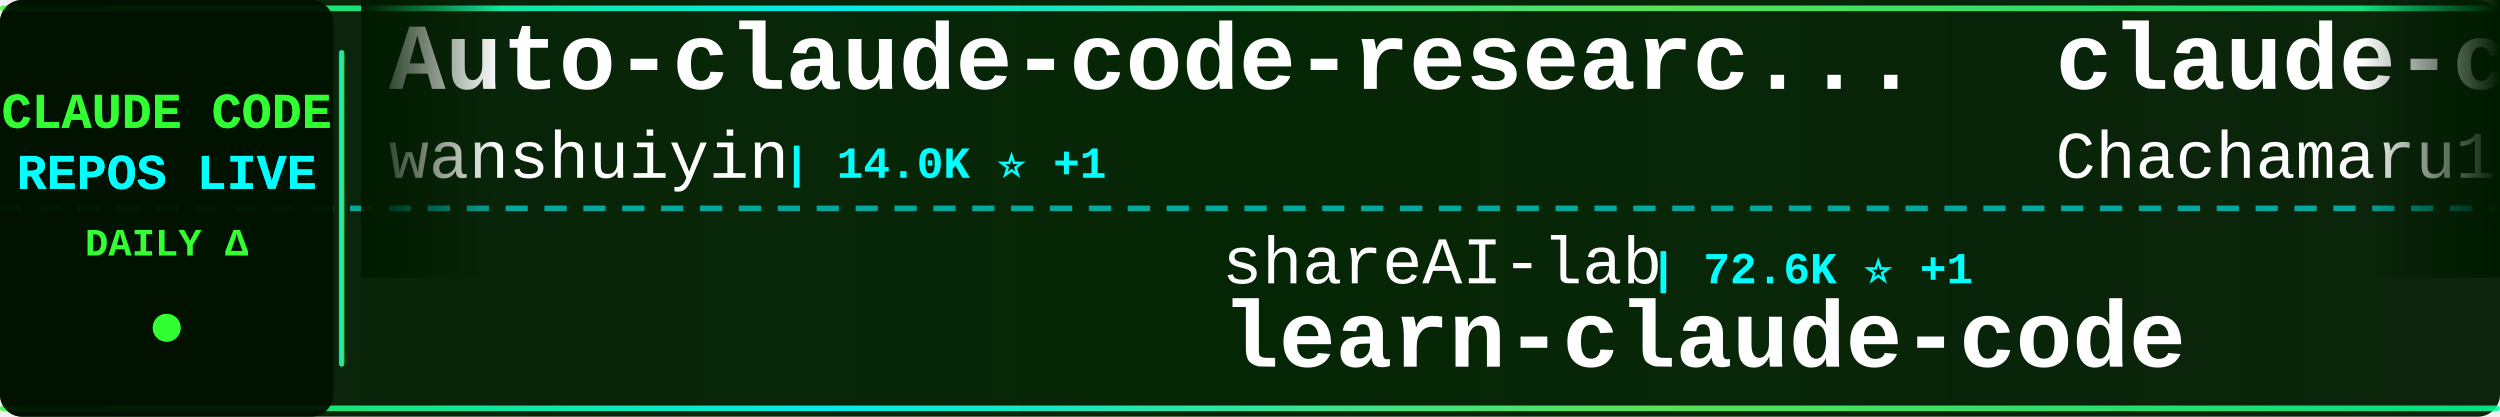
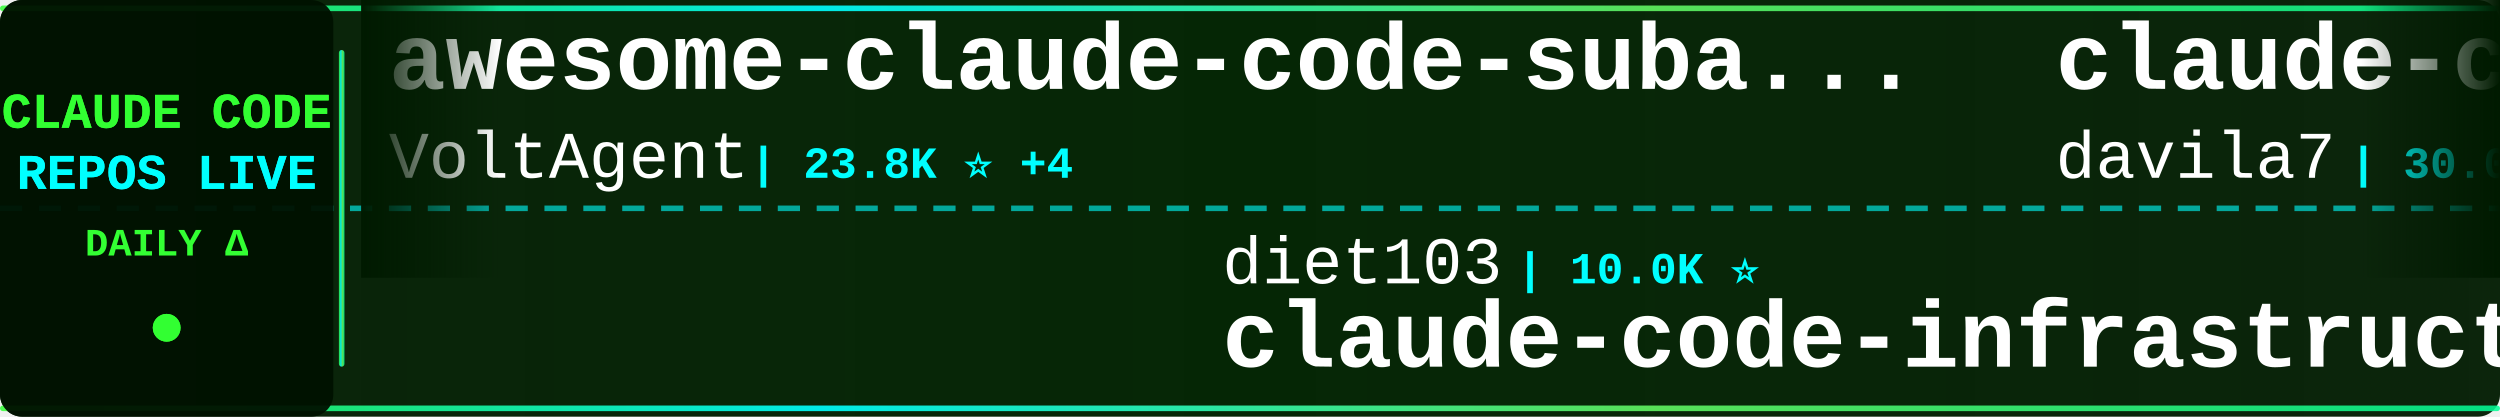
<svg xmlns="http://www.w3.org/2000/svg" width="900" height="150">
  <defs>
    <linearGradient id="tickerBg" x1="0%" y1="0%" x2="100%" y2="0%">
      <stop offset="0%" style="stop-color:#001a00;stop-opacity:0.95" />
      <stop offset="50%" style="stop-color:#002200;stop-opacity:0.98" />
      <stop offset="100%" style="stop-color:#001a00;stop-opacity:0.95" />
    </linearGradient>
    <linearGradient id="borderGrad" x1="0%" y1="0%" x2="100%" y2="0%">
      <stop offset="0%" style="stop-color:#33ff33;stop-opacity:0.85">
        <animate attributeName="stop-opacity" values="0.85;1;0.85" dur="2s" repeatCount="indefinite" />
      </stop>
      <stop offset="33%" style="stop-color:#00ffff;stop-opacity:0.9">
        <animate attributeName="stop-opacity" values="0.9;1;0.9" dur="2.2s" repeatCount="indefinite" />
      </stop>
      <stop offset="66%" style="stop-color:#66ff66;stop-opacity:0.85">
        <animate attributeName="stop-opacity" values="0.85;1;0.85" dur="1.8s" repeatCount="indefinite" />
      </stop>
      <stop offset="100%" style="stop-color:#00ff99;stop-opacity:0.85">
        <animate attributeName="stop-opacity" values="0.85;1;0.85" dur="2s" repeatCount="indefinite" />
      </stop>
    </linearGradient>
    <filter id="textGlow">
      <feGaussianBlur stdDeviation="0.1" result="coloredBlur" />
      <feMerge>
        <feMergeNode in="coloredBlur" />
        <feMergeNode in="SourceGraphic" />
      </feMerge>
    </filter>
    <filter id="metricGlow">
      <feGaussianBlur stdDeviation="0.2" result="coloredBlur" />
      <feMerge>
        <feMergeNode in="coloredBlur" />
        <feMergeNode in="SourceGraphic" />
      </feMerge>
    </filter>
    <linearGradient id="leftFade" x1="0%" y1="0%" x2="100%" y2="0%">
      <stop offset="0%" style="stop-color:#001a00;stop-opacity:1" />
      <stop offset="100%" style="stop-color:#001a00;stop-opacity:0" />
    </linearGradient>
    <linearGradient id="rightFade" x1="0%" y1="0%" x2="100%" y2="0%">
      <stop offset="0%" style="stop-color:#001a00;stop-opacity:0" />
      <stop offset="100%" style="stop-color:#001a00;stop-opacity:1" />
    </linearGradient>
  </defs>
  <rect width="900" height="150" fill="url(#tickerBg)" rx="8" />
  <rect x="0" y="2" width="900" height="2" fill="url(#borderGrad)" rx="1" />
  <rect x="0" y="146" width="900" height="2" fill="url(#borderGrad)" rx="1" />
  <line x1="0" y1="75" x2="900" y2="75" stroke="#00ffff" stroke-width="2" stroke-dasharray="8 6" opacity="0.6" />
  <rect x="0" y="0" width="120" height="150" fill="#001100" opacity="0.95" rx="8" />
  <text x="60" y="46" font-family="'Courier New', monospace" font-size="18" font-weight="bold" fill="#33ff33" text-anchor="middle" filter="url(#textGlow)">
    CLAUDE CODE
  </text>
  <text x="60" y="68" font-family="'Courier New', monospace" font-size="18" font-weight="bold" fill="#00ffff" text-anchor="middle" filter="url(#textGlow)">
    REPOS LIVE
  </text>
  <text x="60" y="92" font-family="'Courier New', monospace" font-size="14" font-weight="bold" fill="#33ff33" text-anchor="middle">
    DAILY Δ
  </text>
  <circle cx="60" cy="118" r="5" fill="#33ff33" filter="url(#metricGlow)">
    <animate attributeName="r" values="4;6;4" dur="1.5s" repeatCount="indefinite" />
    <animate attributeName="opacity" values="0.6;1;0.6" dur="1.5s" repeatCount="indefinite" />
  </circle>
  <rect x="122" y="18" width="2" height="114" fill="url(#borderGrad)" rx="1" />
  <clipPath id="tickerClip">
    <rect x="130" y="0" width="770" height="150" />
  </clipPath>
  <g clip-path="url(#tickerClip)">
    <g id="tickerItems">
      <animateTransform attributeName="transform" attributeType="XML" type="translate" from="0 0" to="-3000 0" dur="54s" repeatCount="indefinite" />
      <g transform="translate(0, 0)">
-         <text x="140" y="32" font-family="'Courier New', monospace" font-size="34" font-weight="bold" fill="#ffffff">Auto-claude-code-researc...</text>
-         <text x="140" y="64" font-family="'Courier New', monospace" font-size="24" font-weight="normal" fill="#ffffff" opacity="1.0">wanshuiyin</text>
-         <text x="282" y="64" font-family="'Courier New', monospace" font-size="16" font-weight="bold" fill="#00ffff"> | 14.0K ⭐ +1</text>
+         <text x="140" y="32" font-family="'Courier New', monospace" font-size="34" font-weight="bold" fill="#ffffff">awesome-claude-code-suba...</text>
+         <text x="140" y="64" font-family="'Courier New', monospace" font-size="24" font-weight="normal" fill="#ffffff" opacity="1.0">VoltAgent</text>
+         <text x="270" y="64" font-family="'Courier New', monospace" font-size="16" font-weight="bold" fill="#00ffff"> | 23.8K ⭐ +4</text>
      </g>
      <g transform="translate(300, 0)">
-         <text x="140" y="102" font-family="'Courier New', monospace" font-size="24" font-weight="normal" fill="#ffffff" opacity="1.0">shareAI-lab</text>
-         <text x="294" y="102" font-family="'Courier New', monospace" font-size="16" font-weight="bold" fill="#00ffff"> | 72.6K ⭐ +1</text>
-         <text x="140" y="132" font-family="'Courier New', monospace" font-size="34" font-weight="bold" fill="#ffffff">learn-claude-code</text>
+         <text x="140" y="102" font-family="'Courier New', monospace" font-size="24" font-weight="normal" fill="#ffffff" opacity="1.0">diet103</text>
+         <text x="246" y="102" font-family="'Courier New', monospace" font-size="16" font-weight="bold" fill="#00ffff"> | 10.0K ⭐</text>
+         <text x="140" y="132" font-family="'Courier New', monospace" font-size="34" font-weight="bold" fill="#ffffff">claude-code-infrastructu...</text>
      </g>
      <g transform="translate(600, 0)">
-         <text x="140" y="32" font-family="'Courier New', monospace" font-size="34" font-weight="bold" fill="#ffffff">claude-code-harness</text>
-         <text x="140" y="64" font-family="'Courier New', monospace" font-size="24" font-weight="normal" fill="#ffffff" opacity="1.0">Chachamaru127</text>
-         <text x="318" y="64" font-family="'Courier New', monospace" font-size="16" font-weight="bold" fill="#00ffff"> | 3.0K ⭐ +1</text>
+         <text x="140" y="32" font-family="'Courier New', monospace" font-size="34" font-weight="bold" fill="#ffffff">claude-code-templates</text>
+         <text x="140" y="64" font-family="'Courier New', monospace" font-size="24" font-weight="normal" fill="#ffffff" opacity="1.0">davila7</text>
+         <text x="246" y="64" font-family="'Courier New', monospace" font-size="16" font-weight="bold" fill="#00ffff"> | 30.0K ⭐ +5</text>
      </g>
      <g transform="translate(900, 0)">
-         <text x="140" y="102" font-family="'Courier New', monospace" font-size="24" font-weight="normal" fill="#ffffff" opacity="1.0">lorryjovens-hub</text>
-         <text x="342" y="102" font-family="'Courier New', monospace" font-size="16" font-weight="bold" fill="#00ffff"> | 1.7K ⭐</text>
-         <text x="140" y="132" font-family="'Courier New', monospace" font-size="34" font-weight="bold" fill="#ffffff">claude-code-rust</text>
-       </g>
-       <g transform="translate(1200, 0)">
-         <text x="140" y="32" font-family="'Courier New', monospace" font-size="34" font-weight="bold" fill="#ffffff">claude-code-security-rev...</text>
-         <text x="140" y="64" font-family="'Courier New', monospace" font-size="24" font-weight="normal" fill="#ffffff" opacity="1.0">anthropics</text>
-         <text x="282" y="64" font-family="'Courier New', monospace" font-size="16" font-weight="bold" fill="#00ffff"> | 5.7K ⭐ +1</text>
-       </g>
-       <g transform="translate(1500, 0)">
        <text x="140" y="102" font-family="'Courier New', monospace" font-size="24" font-weight="normal" fill="#ffffff" opacity="1.0">1rgs</text>
        <text x="210" y="102" font-family="'Courier New', monospace" font-size="16" font-weight="bold" fill="#00ffff"> | 3.7K ⭐</text>
        <text x="140" y="132" font-family="'Courier New', monospace" font-size="34" font-weight="bold" fill="#ffffff">claude-code-proxy</text>
      </g>
+       <g transform="translate(1200, 0)">
+         <text x="140" y="32" font-family="'Courier New', monospace" font-size="34" font-weight="bold" fill="#ffffff">claude-code-skills</text>
+         <text x="140" y="64" font-family="'Courier New', monospace" font-size="24" font-weight="normal" fill="#ffffff" opacity="1.0">daymade</text>
+         <text x="246" y="64" font-family="'Courier New', monospace" font-size="16" font-weight="bold" fill="#00ffff"> | 1.3K ⭐ +1.3K</text>
+       </g>
+       <g transform="translate(1500, 0)">
+         <text x="140" y="102" font-family="'Courier New', monospace" font-size="24" font-weight="normal" fill="#ffffff" opacity="1.0">ghuntley</text>
+         <text x="258" y="102" font-family="'Courier New', monospace" font-size="16" font-weight="bold" fill="#00ffff"> | 987 ⭐</text>
+         <text x="140" y="132" font-family="'Courier New', monospace" font-size="34" font-weight="bold" fill="#ffffff">claude-code-source-code-...</text>
+       </g>
      <g transform="translate(1800, 0)">
-         <text x="140" y="32" font-family="'Courier New', monospace" font-size="34" font-weight="bold" fill="#ffffff">oh-my-claudecode</text>
-         <text x="140" y="64" font-family="'Courier New', monospace" font-size="24" font-weight="normal" fill="#ffffff" opacity="1.0">Yeachan-Heo</text>
-         <text x="294" y="64" font-family="'Courier New', monospace" font-size="16" font-weight="bold" fill="#00ffff"> | 38.2K ⭐ +4</text>
+         <text x="140" y="32" font-family="'Courier New', monospace" font-size="34" font-weight="bold" fill="#ffffff">claude-code-video-toolki...</text>
+         <text x="140" y="64" font-family="'Courier New', monospace" font-size="24" font-weight="normal" fill="#ffffff" opacity="1.0">digitalsamba</text>
+         <text x="306" y="64" font-family="'Courier New', monospace" font-size="16" font-weight="bold" fill="#00ffff"> | 1.9K ⭐ +1</text>
      </g>
      <g transform="translate(2100, 0)">
-         <text x="140" y="102" font-family="'Courier New', monospace" font-size="24" font-weight="normal" fill="#ffffff" opacity="1.0">shanraisshan</text>
-         <text x="306" y="102" font-family="'Courier New', monospace" font-size="16" font-weight="bold" fill="#00ffff"> | 63.7K ⭐ +8</text>
-         <text x="140" y="132" font-family="'Courier New', monospace" font-size="34" font-weight="bold" fill="#ffffff">claude-code-best-practic...</text>
+         <text x="140" y="102" font-family="'Courier New', monospace" font-size="24" font-weight="normal" fill="#ffffff" opacity="1.0">Alishahryar1</text>
+         <text x="306" y="102" font-family="'Courier New', monospace" font-size="16" font-weight="bold" fill="#00ffff"> | 42.9K ⭐ +16</text>
+         <text x="140" y="132" font-family="'Courier New', monospace" font-size="34" font-weight="bold" fill="#ffffff">free-claude-code</text>
      </g>
      <g transform="translate(2400, 0)">
-         <text x="140" y="32" font-family="'Courier New', monospace" font-size="34" font-weight="bold" fill="#ffffff">claude-code-source</text>
-         <text x="140" y="64" font-family="'Courier New', monospace" font-size="24" font-weight="normal" fill="#ffffff" opacity="1.0">hangsman</text>
-         <text x="258" y="64" font-family="'Courier New', monospace" font-size="16" font-weight="bold" fill="#00ffff"> | 790 ⭐</text>
+         <text x="140" y="32" font-family="'Courier New', monospace" font-size="34" font-weight="bold" fill="#ffffff">arcads-claude-code</text>
+         <text x="140" y="64" font-family="'Courier New', monospace" font-size="24" font-weight="normal" fill="#ffffff" opacity="1.0">krusemediallc</text>
+         <text x="318" y="64" font-family="'Courier New', monospace" font-size="16" font-weight="bold" fill="#00ffff"> | 1.1K ⭐</text>
      </g>
      <g transform="translate(2700, 0)">
-         <text x="140" y="102" font-family="'Courier New', monospace" font-size="24" font-weight="normal" fill="#ffffff" opacity="1.0">Maciek-roboblog</text>
-         <text x="342" y="102" font-family="'Courier New', monospace" font-size="16" font-weight="bold" fill="#00ffff"> | 8.5K ⭐</text>
-         <text x="140" y="132" font-family="'Courier New', monospace" font-size="34" font-weight="bold" fill="#ffffff">Claude-Code-Usage-Monito...</text>
+         <text x="140" y="102" font-family="'Courier New', monospace" font-size="24" font-weight="normal" fill="#ffffff" opacity="1.0">JrCx7scC</text>
+         <text x="258" y="102" font-family="'Courier New', monospace" font-size="16" font-weight="bold" fill="#00ffff"> | 371 ⭐</text>
+         <text x="140" y="132" font-family="'Courier New', monospace" font-size="34" font-weight="bold" fill="#ffffff">claude-code-source</text>
      </g>
      <g transform="translate(3000, 0)">
-         <text x="140" y="32" font-family="'Courier New', monospace" font-size="34" font-weight="bold" fill="#ffffff">Auto-claude-code-researc...</text>
-         <text x="140" y="64" font-family="'Courier New', monospace" font-size="24" font-weight="normal" fill="#ffffff" opacity="1.0">wanshuiyin</text>
-         <text x="282" y="64" font-family="'Courier New', monospace" font-size="16" font-weight="bold" fill="#00ffff"> | 14.0K ⭐ +1</text>
+         <text x="140" y="32" font-family="'Courier New', monospace" font-size="34" font-weight="bold" fill="#ffffff">awesome-claude-code-suba...</text>
+         <text x="140" y="64" font-family="'Courier New', monospace" font-size="24" font-weight="normal" fill="#ffffff" opacity="1.0">VoltAgent</text>
+         <text x="270" y="64" font-family="'Courier New', monospace" font-size="16" font-weight="bold" fill="#00ffff"> | 23.8K ⭐ +4</text>
      </g>
      <g transform="translate(3300, 0)">
-         <text x="140" y="102" font-family="'Courier New', monospace" font-size="24" font-weight="normal" fill="#ffffff" opacity="1.0">shareAI-lab</text>
-         <text x="294" y="102" font-family="'Courier New', monospace" font-size="16" font-weight="bold" fill="#00ffff"> | 72.6K ⭐ +1</text>
-         <text x="140" y="132" font-family="'Courier New', monospace" font-size="34" font-weight="bold" fill="#ffffff">learn-claude-code</text>
+         <text x="140" y="102" font-family="'Courier New', monospace" font-size="24" font-weight="normal" fill="#ffffff" opacity="1.0">diet103</text>
+         <text x="246" y="102" font-family="'Courier New', monospace" font-size="16" font-weight="bold" fill="#00ffff"> | 10.0K ⭐</text>
+         <text x="140" y="132" font-family="'Courier New', monospace" font-size="34" font-weight="bold" fill="#ffffff">claude-code-infrastructu...</text>
      </g>
      <g transform="translate(3600, 0)">
-         <text x="140" y="32" font-family="'Courier New', monospace" font-size="34" font-weight="bold" fill="#ffffff">claude-code-harness</text>
-         <text x="140" y="64" font-family="'Courier New', monospace" font-size="24" font-weight="normal" fill="#ffffff" opacity="1.0">Chachamaru127</text>
-         <text x="318" y="64" font-family="'Courier New', monospace" font-size="16" font-weight="bold" fill="#00ffff"> | 3.0K ⭐ +1</text>
+         <text x="140" y="32" font-family="'Courier New', monospace" font-size="34" font-weight="bold" fill="#ffffff">claude-code-templates</text>
+         <text x="140" y="64" font-family="'Courier New', monospace" font-size="24" font-weight="normal" fill="#ffffff" opacity="1.0">davila7</text>
+         <text x="246" y="64" font-family="'Courier New', monospace" font-size="16" font-weight="bold" fill="#00ffff"> | 30.0K ⭐ +5</text>
      </g>
      <g transform="translate(3900, 0)">
-         <text x="140" y="102" font-family="'Courier New', monospace" font-size="24" font-weight="normal" fill="#ffffff" opacity="1.0">lorryjovens-hub</text>
-         <text x="342" y="102" font-family="'Courier New', monospace" font-size="16" font-weight="bold" fill="#00ffff"> | 1.7K ⭐</text>
-         <text x="140" y="132" font-family="'Courier New', monospace" font-size="34" font-weight="bold" fill="#ffffff">claude-code-rust</text>
+         <text x="140" y="102" font-family="'Courier New', monospace" font-size="24" font-weight="normal" fill="#ffffff" opacity="1.0">1rgs</text>
+         <text x="210" y="102" font-family="'Courier New', monospace" font-size="16" font-weight="bold" fill="#00ffff"> | 3.7K ⭐</text>
+         <text x="140" y="132" font-family="'Courier New', monospace" font-size="34" font-weight="bold" fill="#ffffff">claude-code-proxy</text>
      </g>
    </g>
  </g>
  <rect x="130" y="0" width="50" height="100" fill="url(#leftFade)" />
  <rect x="850" y="0" width="50" height="100" fill="url(#rightFade)" />
</svg>
